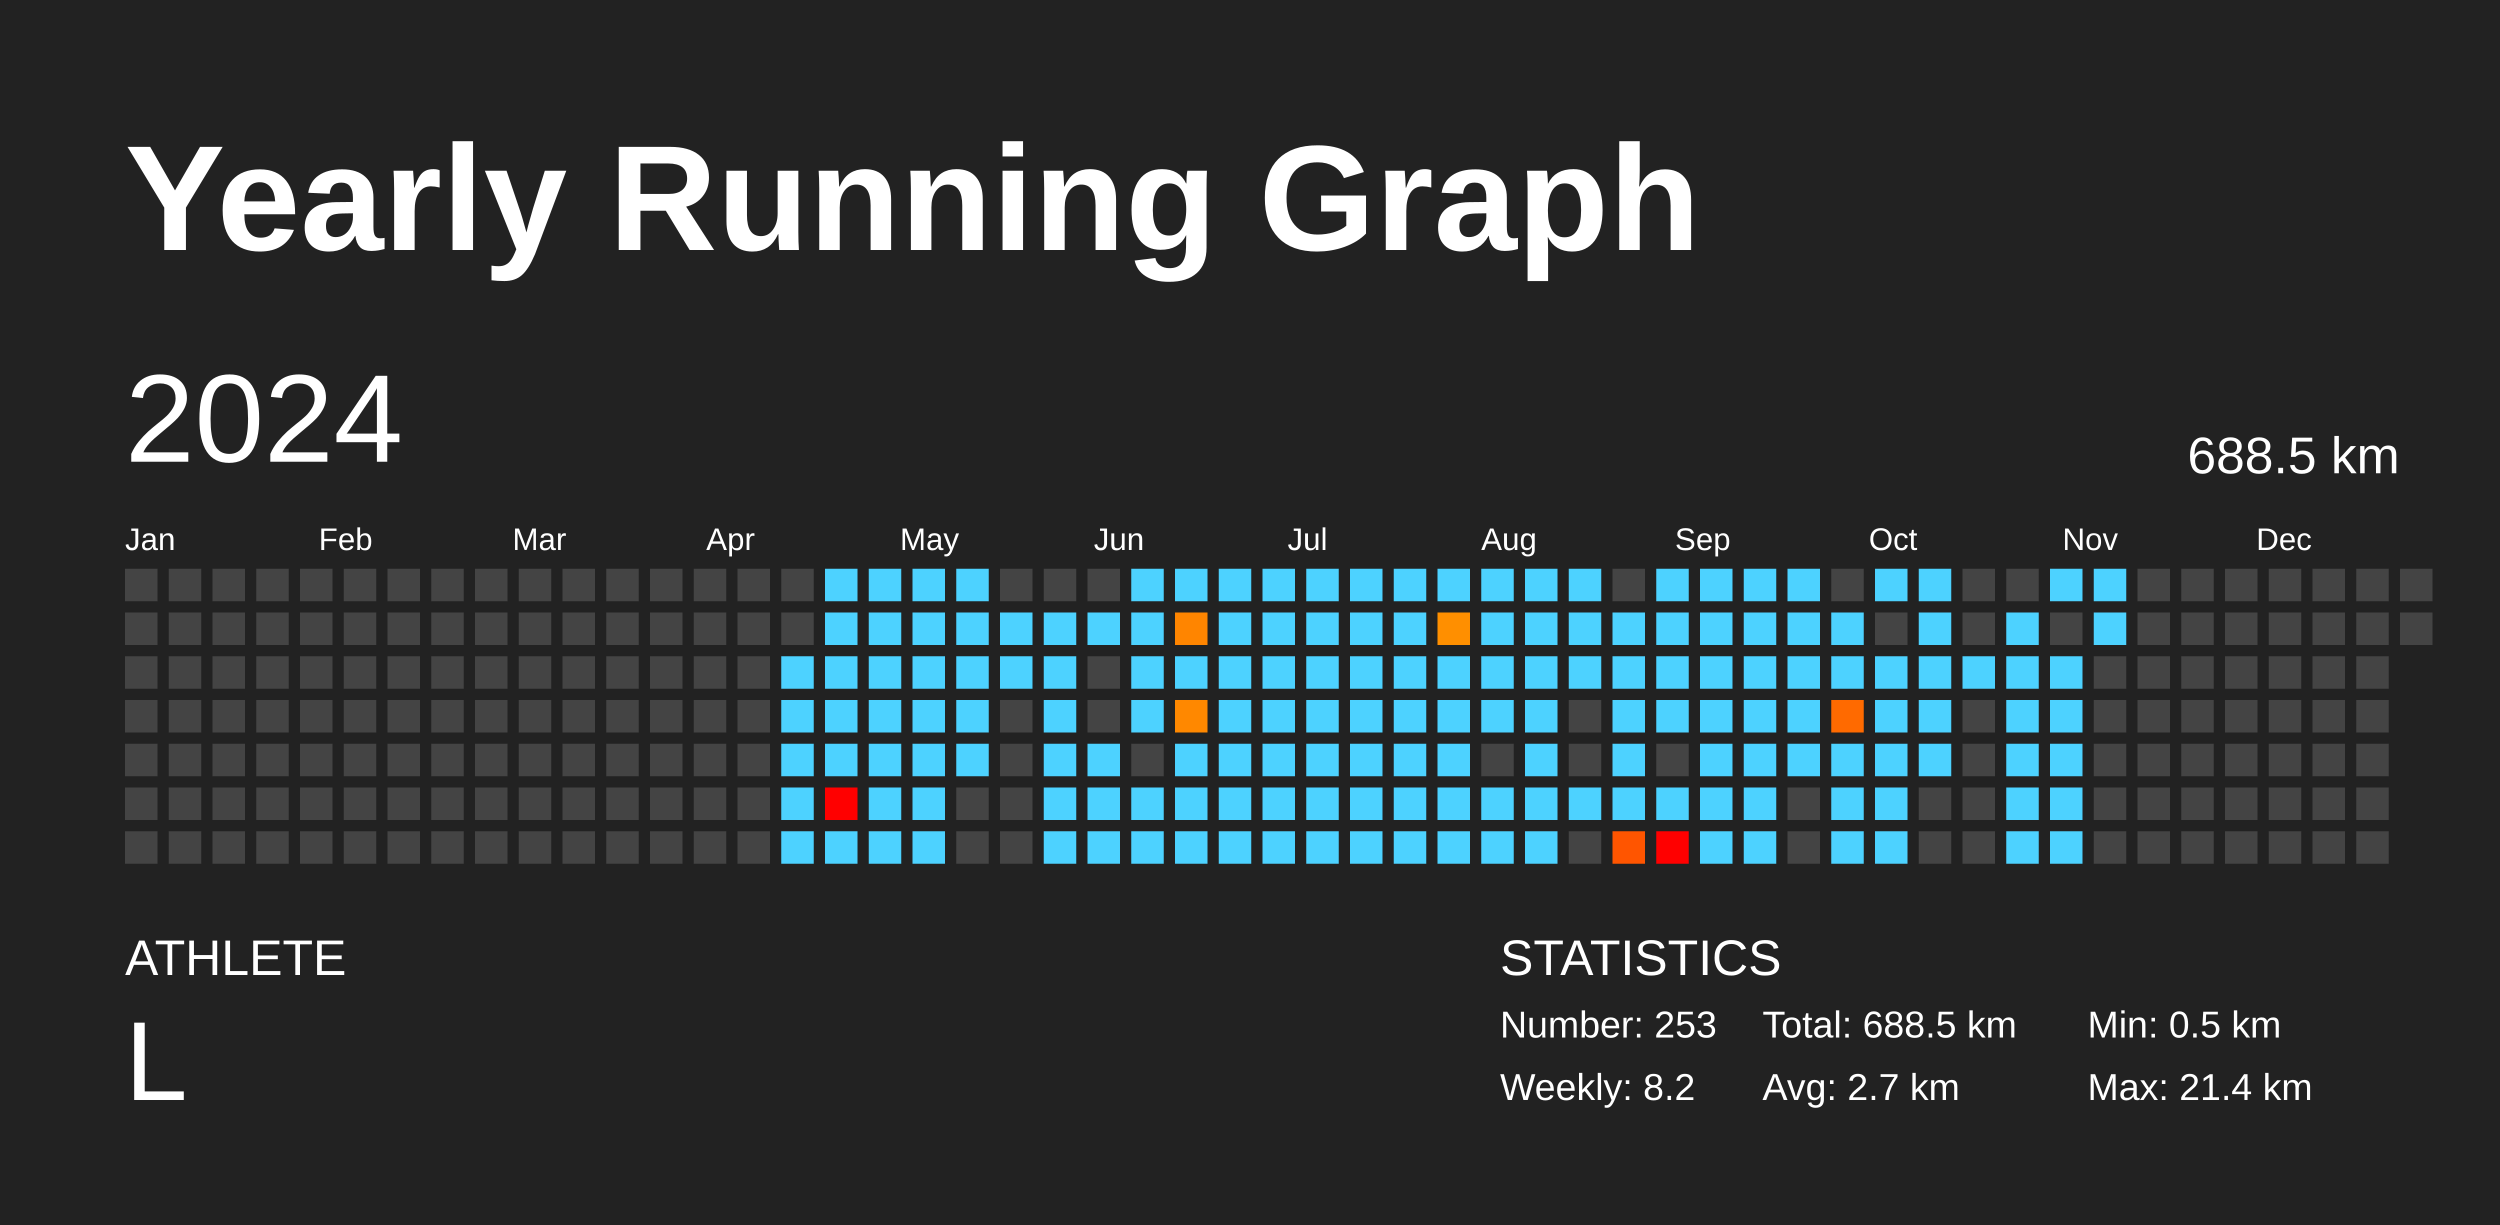
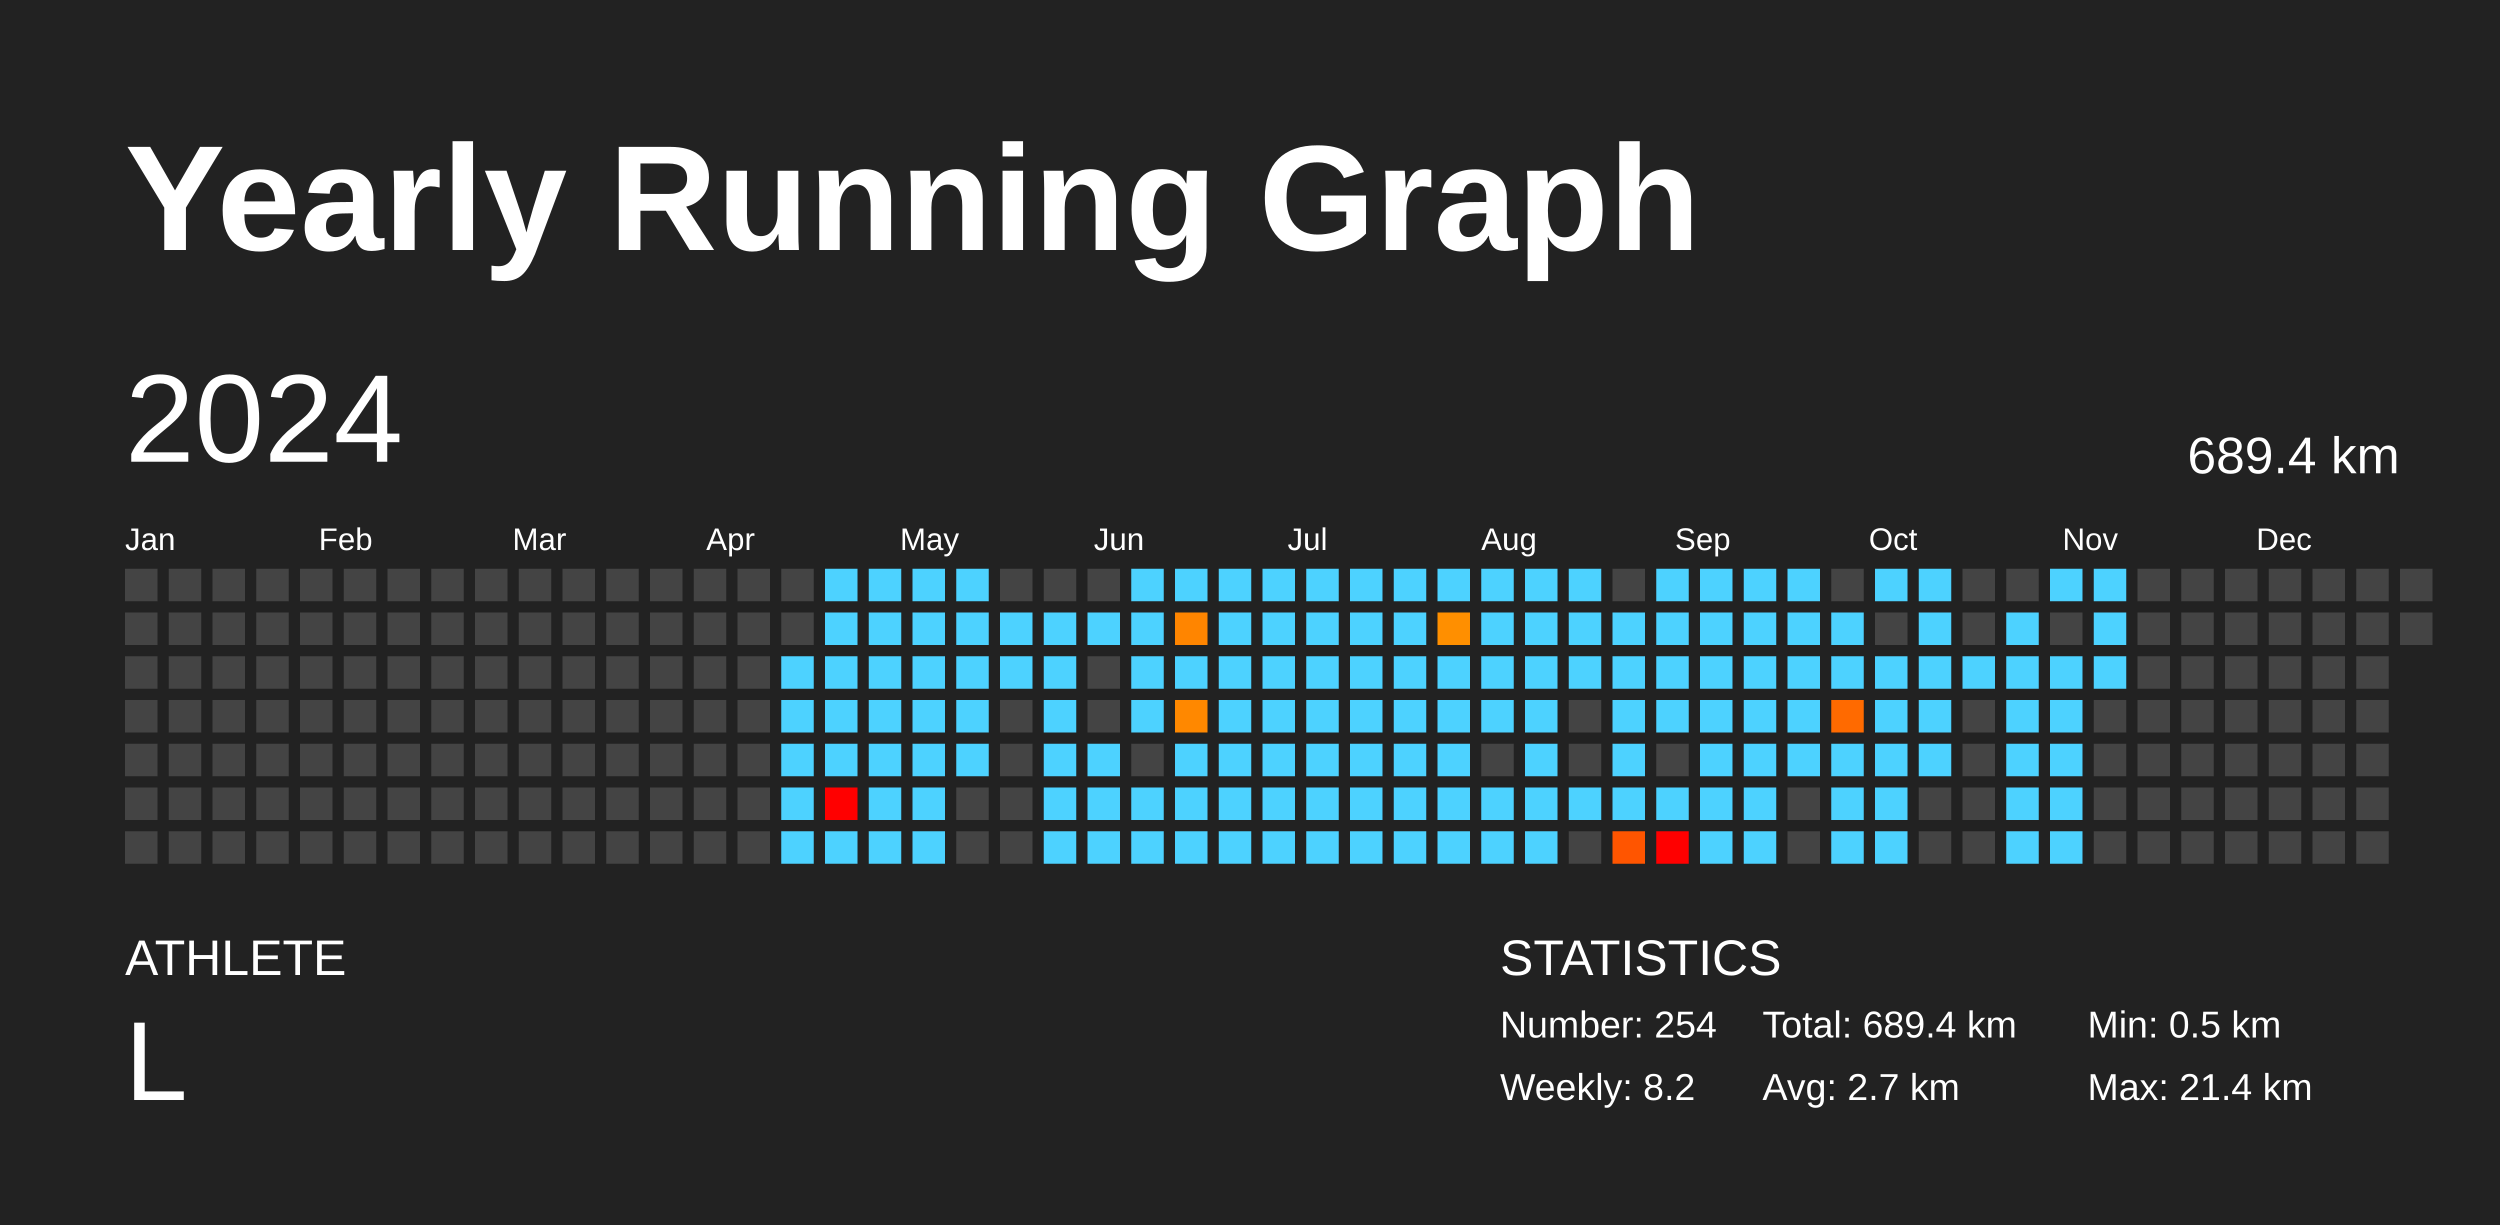
<svg xmlns="http://www.w3.org/2000/svg" baseProfile="full" height="98mm" version="1.1" viewBox="0,0,200,98" width="200mm">
  <defs />
  <rect fill="#222222" height="98" width="200" x="0" y="0" />
  <text fill="#FFFFFF" style="font-size:12px; font-family:Arial; font-weight:bold;" x="10" y="20">Yearly Running Graph</text>
  <text fill="#FFFFFF" style="font-size:4px; font-family:Arial" x="10" y="78">ATHLETE</text>
  <text fill="#FFFFFF" style="font-size:9px; font-family:Arial" x="10" y="88">L</text>
  <text fill="#FFFFFF" style="font-size:4px; font-family:Arial" x="120" y="78">STATISTICS</text>
-   <text fill="#FFFFFF" style="font-size:3px; font-family:Arial" x="120" y="83">Number: 253</text>
+   <text fill="#FFFFFF" style="font-size:3px; font-family:Arial" x="120" y="83">Number: 254</text>
  <text fill="#FFFFFF" style="font-size:3px; font-family:Arial" x="120" y="88">Weekly: 8.2</text>
-   <text fill="#FFFFFF" style="font-size:3px; font-family:Arial" x="141" y="83">Total: 688.5 km</text>
+   <text fill="#FFFFFF" style="font-size:3px; font-family:Arial" x="141" y="83">Total: 689.4 km</text>
  <text fill="#FFFFFF" style="font-size:3px; font-family:Arial" x="141" y="88">Avg: 2.7 km</text>
  <text fill="#FFFFFF" style="font-size:3px; font-family:Arial" x="167" y="83">Min: 0.5 km</text>
  <text fill="#FFFFFF" style="font-size:3px; font-family:Arial" x="167" y="88">Max: 21.4 km</text>
  <text dominant-baseline="hanging" fill="#FFFFFF" style="font-size:10.0px; font-family:Arial;" x="10" y="30">2024</text>
-   <text dominant-baseline="hanging" fill="#FFFFFF" style="font-size:4.125px; font-family:Arial;" x="175" y="35">688.5 km</text>
+   <text dominant-baseline="hanging" fill="#FFFFFF" style="font-size:4.125px; font-family:Arial;" x="175" y="35">689.4 km</text>
  <text fill="#FFFFFF" style="font-size:2.5px; font-family:Arial" x="10.0" y="44">Jan</text>
  <text fill="#FFFFFF" style="font-size:2.5px; font-family:Arial" x="25.5" y="44">Feb</text>
  <text fill="#FFFFFF" style="font-size:2.5px; font-family:Arial" x="41.0" y="44">Mar</text>
  <text fill="#FFFFFF" style="font-size:2.5px; font-family:Arial" x="56.5" y="44">Apr</text>
  <text fill="#FFFFFF" style="font-size:2.5px; font-family:Arial" x="72.0" y="44">May</text>
  <text fill="#FFFFFF" style="font-size:2.5px; font-family:Arial" x="87.5" y="44">Jun</text>
  <text fill="#FFFFFF" style="font-size:2.5px; font-family:Arial" x="103.0" y="44">Jul</text>
  <text fill="#FFFFFF" style="font-size:2.5px; font-family:Arial" x="118.5" y="44">Aug</text>
  <text fill="#FFFFFF" style="font-size:2.5px; font-family:Arial" x="134.0" y="44">Sep</text>
  <text fill="#FFFFFF" style="font-size:2.5px; font-family:Arial" x="149.5" y="44">Oct</text>
  <text fill="#FFFFFF" style="font-size:2.5px; font-family:Arial" x="165.0" y="44">Nov</text>
  <text fill="#FFFFFF" style="font-size:2.5px; font-family:Arial" x="180.5" y="44">Dec</text>
  <rect fill="#444444" height="2.6" width="2.6" x="10.0" y="45.5" />
  <rect fill="#444444" height="2.6" width="2.6" x="10.0" y="49.0" />
  <rect fill="#444444" height="2.6" width="2.6" x="10.0" y="52.5" />
  <rect fill="#444444" height="2.6" width="2.6" x="10.0" y="56.0" />
  <rect fill="#444444" height="2.6" width="2.6" x="10.0" y="59.5" />
  <rect fill="#444444" height="2.6" width="2.6" x="10.0" y="63.0" />
  <rect fill="#444444" height="2.6" width="2.6" x="10.0" y="66.5" />
  <rect fill="#444444" height="2.6" width="2.6" x="13.5" y="45.5" />
  <rect fill="#444444" height="2.6" width="2.6" x="13.5" y="49.0" />
  <rect fill="#444444" height="2.6" width="2.6" x="13.5" y="52.5" />
  <rect fill="#444444" height="2.6" width="2.6" x="13.5" y="56.0" />
  <rect fill="#444444" height="2.6" width="2.6" x="13.5" y="59.5" />
  <rect fill="#444444" height="2.6" width="2.6" x="13.5" y="63.0" />
  <rect fill="#444444" height="2.6" width="2.6" x="13.5" y="66.5" />
  <rect fill="#444444" height="2.6" width="2.6" x="17.0" y="45.5" />
  <rect fill="#444444" height="2.6" width="2.6" x="17.0" y="49.0" />
  <rect fill="#444444" height="2.6" width="2.6" x="17.0" y="52.5" />
  <rect fill="#444444" height="2.6" width="2.6" x="17.0" y="56.0" />
  <rect fill="#444444" height="2.6" width="2.6" x="17.0" y="59.5" />
  <rect fill="#444444" height="2.6" width="2.6" x="17.0" y="63.0" />
  <rect fill="#444444" height="2.6" width="2.6" x="17.0" y="66.5" />
  <rect fill="#444444" height="2.6" width="2.6" x="20.5" y="45.5" />
  <rect fill="#444444" height="2.6" width="2.6" x="20.5" y="49.0" />
  <rect fill="#444444" height="2.6" width="2.6" x="20.5" y="52.5" />
  <rect fill="#444444" height="2.6" width="2.6" x="20.5" y="56.0" />
  <rect fill="#444444" height="2.6" width="2.6" x="20.5" y="59.5" />
  <rect fill="#444444" height="2.6" width="2.6" x="20.5" y="63.0" />
  <rect fill="#444444" height="2.6" width="2.6" x="20.5" y="66.5" />
  <rect fill="#444444" height="2.6" width="2.6" x="24.0" y="45.5" />
  <rect fill="#444444" height="2.6" width="2.6" x="24.0" y="49.0" />
  <rect fill="#444444" height="2.6" width="2.6" x="24.0" y="52.5" />
  <rect fill="#444444" height="2.6" width="2.6" x="24.0" y="56.0" />
  <rect fill="#444444" height="2.6" width="2.6" x="24.0" y="59.5" />
  <rect fill="#444444" height="2.6" width="2.6" x="24.0" y="63.0" />
  <rect fill="#444444" height="2.6" width="2.6" x="24.0" y="66.5" />
  <rect fill="#444444" height="2.6" width="2.6" x="27.5" y="45.5" />
  <rect fill="#444444" height="2.6" width="2.6" x="27.5" y="49.0" />
  <rect fill="#444444" height="2.6" width="2.6" x="27.5" y="52.5" />
  <rect fill="#444444" height="2.6" width="2.6" x="27.5" y="56.0" />
  <rect fill="#444444" height="2.6" width="2.6" x="27.5" y="59.5" />
  <rect fill="#444444" height="2.6" width="2.6" x="27.5" y="63.0" />
  <rect fill="#444444" height="2.6" width="2.6" x="27.5" y="66.5" />
  <rect fill="#444444" height="2.6" width="2.6" x="31.0" y="45.5" />
  <rect fill="#444444" height="2.6" width="2.6" x="31.0" y="49.0" />
  <rect fill="#444444" height="2.6" width="2.6" x="31.0" y="52.5" />
  <rect fill="#444444" height="2.6" width="2.6" x="31.0" y="56.0" />
  <rect fill="#444444" height="2.6" width="2.6" x="31.0" y="59.5" />
  <rect fill="#444444" height="2.6" width="2.6" x="31.0" y="63.0" />
  <rect fill="#444444" height="2.6" width="2.6" x="31.0" y="66.5" />
  <rect fill="#444444" height="2.6" width="2.6" x="34.5" y="45.5" />
  <rect fill="#444444" height="2.6" width="2.6" x="34.5" y="49.0" />
  <rect fill="#444444" height="2.6" width="2.6" x="34.5" y="52.5" />
  <rect fill="#444444" height="2.6" width="2.6" x="34.5" y="56.0" />
  <rect fill="#444444" height="2.6" width="2.6" x="34.5" y="59.5" />
  <rect fill="#444444" height="2.6" width="2.6" x="34.5" y="63.0" />
  <rect fill="#444444" height="2.6" width="2.6" x="34.5" y="66.5" />
  <rect fill="#444444" height="2.6" width="2.6" x="38.0" y="45.5" />
  <rect fill="#444444" height="2.6" width="2.6" x="38.0" y="49.0" />
  <rect fill="#444444" height="2.6" width="2.6" x="38.0" y="52.5" />
  <rect fill="#444444" height="2.6" width="2.6" x="38.0" y="56.0" />
  <rect fill="#444444" height="2.6" width="2.6" x="38.0" y="59.5" />
  <rect fill="#444444" height="2.6" width="2.6" x="38.0" y="63.0" />
  <rect fill="#444444" height="2.6" width="2.6" x="38.0" y="66.5" />
  <rect fill="#444444" height="2.6" width="2.6" x="41.5" y="45.5" />
  <rect fill="#444444" height="2.6" width="2.6" x="41.5" y="49.0" />
  <rect fill="#444444" height="2.6" width="2.6" x="41.5" y="52.5" />
  <rect fill="#444444" height="2.6" width="2.6" x="41.5" y="56.0" />
  <rect fill="#444444" height="2.6" width="2.6" x="41.5" y="59.5" />
  <rect fill="#444444" height="2.6" width="2.6" x="41.5" y="63.0" />
  <rect fill="#444444" height="2.6" width="2.6" x="41.5" y="66.5" />
  <rect fill="#444444" height="2.6" width="2.6" x="45.0" y="45.5" />
  <rect fill="#444444" height="2.6" width="2.6" x="45.0" y="49.0" />
  <rect fill="#444444" height="2.6" width="2.6" x="45.0" y="52.5" />
  <rect fill="#444444" height="2.6" width="2.6" x="45.0" y="56.0" />
  <rect fill="#444444" height="2.6" width="2.6" x="45.0" y="59.5" />
  <rect fill="#444444" height="2.6" width="2.6" x="45.0" y="63.0" />
  <rect fill="#444444" height="2.6" width="2.6" x="45.0" y="66.5" />
  <rect fill="#444444" height="2.6" width="2.6" x="48.5" y="45.5" />
  <rect fill="#444444" height="2.6" width="2.6" x="48.5" y="49.0" />
  <rect fill="#444444" height="2.6" width="2.6" x="48.5" y="52.5" />
  <rect fill="#444444" height="2.6" width="2.6" x="48.5" y="56.0" />
  <rect fill="#444444" height="2.6" width="2.6" x="48.5" y="59.5" />
  <rect fill="#444444" height="2.6" width="2.6" x="48.5" y="63.0" />
  <rect fill="#444444" height="2.6" width="2.6" x="48.5" y="66.5" />
  <rect fill="#444444" height="2.6" width="2.6" x="52.0" y="45.5" />
  <rect fill="#444444" height="2.6" width="2.6" x="52.0" y="49.0" />
  <rect fill="#444444" height="2.6" width="2.6" x="52.0" y="52.5" />
  <rect fill="#444444" height="2.6" width="2.6" x="52.0" y="56.0" />
  <rect fill="#444444" height="2.6" width="2.6" x="52.0" y="59.5" />
  <rect fill="#444444" height="2.6" width="2.6" x="52.0" y="63.0" />
  <rect fill="#444444" height="2.6" width="2.6" x="52.0" y="66.5" />
  <rect fill="#444444" height="2.6" width="2.6" x="55.5" y="45.5" />
  <rect fill="#444444" height="2.6" width="2.6" x="55.5" y="49.0" />
  <rect fill="#444444" height="2.6" width="2.6" x="55.5" y="52.5" />
  <rect fill="#444444" height="2.6" width="2.6" x="55.5" y="56.0" />
  <rect fill="#444444" height="2.6" width="2.6" x="55.5" y="59.5" />
  <rect fill="#444444" height="2.6" width="2.6" x="55.5" y="63.0" />
  <rect fill="#444444" height="2.6" width="2.6" x="55.5" y="66.5" />
  <rect fill="#444444" height="2.6" width="2.6" x="59.0" y="45.5" />
  <rect fill="#444444" height="2.6" width="2.6" x="59.0" y="49.0" />
  <rect fill="#444444" height="2.6" width="2.6" x="59.0" y="52.5" />
  <rect fill="#444444" height="2.6" width="2.6" x="59.0" y="56.0" />
  <rect fill="#444444" height="2.6" width="2.6" x="59.0" y="59.5" />
  <rect fill="#444444" height="2.6" width="2.6" x="59.0" y="63.0" />
  <rect fill="#444444" height="2.6" width="2.6" x="59.0" y="66.5" />
  <rect fill="#444444" height="2.6" width="2.6" x="62.5" y="45.5" />
  <rect fill="#444444" height="2.6" width="2.6" x="62.5" y="49.0" />
  <rect fill="#4dd2ff" height="2.6" width="2.6" x="62.5" y="52.5" />
  <rect fill="#4dd2ff" height="2.6" width="2.6" x="62.5" y="56.0" />
  <rect fill="#4dd2ff" height="2.6" width="2.6" x="62.5" y="59.5" />
  <rect fill="#4dd2ff" height="2.6" width="2.6" x="62.5" y="63.0" />
  <rect fill="#4dd2ff" height="2.6" width="2.6" x="62.5" y="66.5" />
  <rect fill="#4dd2ff" height="2.6" width="2.6" x="66.0" y="45.5" />
  <rect fill="#4dd2ff" height="2.6" width="2.6" x="66.0" y="49.0" />
  <rect fill="#4dd2ff" height="2.6" width="2.6" x="66.0" y="52.5" />
  <rect fill="#4dd2ff" height="2.6" width="2.6" x="66.0" y="56.0" />
  <rect fill="#4dd2ff" height="2.6" width="2.6" x="66.0" y="59.5" />
  <rect fill="red" height="2.6" width="2.6" x="66.0" y="63.0" />
  <rect fill="#4dd2ff" height="2.6" width="2.6" x="66.0" y="66.5" />
  <rect fill="#4dd2ff" height="2.6" width="2.6" x="69.5" y="45.5" />
  <rect fill="#4dd2ff" height="2.6" width="2.6" x="69.5" y="49.0" />
  <rect fill="#4dd2ff" height="2.6" width="2.6" x="69.5" y="52.5" />
  <rect fill="#4dd2ff" height="2.6" width="2.6" x="69.5" y="56.0" />
  <rect fill="#4dd2ff" height="2.6" width="2.6" x="69.5" y="59.5" />
  <rect fill="#4dd2ff" height="2.6" width="2.6" x="69.5" y="63.0" />
  <rect fill="#4dd2ff" height="2.6" width="2.6" x="69.5" y="66.5" />
  <rect fill="#4dd2ff" height="2.6" width="2.6" x="73.0" y="45.5" />
  <rect fill="#4dd2ff" height="2.6" width="2.6" x="73.0" y="49.0" />
  <rect fill="#4dd2ff" height="2.6" width="2.6" x="73.0" y="52.5" />
  <rect fill="#4dd2ff" height="2.6" width="2.6" x="73.0" y="56.0" />
  <rect fill="#4dd2ff" height="2.6" width="2.6" x="73.0" y="59.5" />
  <rect fill="#4dd2ff" height="2.6" width="2.6" x="73.0" y="63.0" />
  <rect fill="#4dd2ff" height="2.6" width="2.6" x="73.0" y="66.5" />
  <rect fill="#4dd2ff" height="2.6" width="2.6" x="76.5" y="45.5" />
  <rect fill="#4dd2ff" height="2.6" width="2.6" x="76.5" y="49.0" />
  <rect fill="#4dd2ff" height="2.6" width="2.6" x="76.5" y="52.5" />
  <rect fill="#4dd2ff" height="2.6" width="2.6" x="76.5" y="56.0" />
  <rect fill="#4dd2ff" height="2.6" width="2.6" x="76.5" y="59.5" />
  <rect fill="#444444" height="2.6" width="2.6" x="76.5" y="63.0" />
  <rect fill="#444444" height="2.6" width="2.6" x="76.5" y="66.5" />
  <rect fill="#444444" height="2.6" width="2.6" x="80.0" y="45.5" />
  <rect fill="#4dd2ff" height="2.6" width="2.6" x="80.0" y="49.0" />
  <rect fill="#4dd2ff" height="2.6" width="2.6" x="80.0" y="52.5" />
  <rect fill="#444444" height="2.6" width="2.6" x="80.0" y="56.0" />
  <rect fill="#444444" height="2.6" width="2.6" x="80.0" y="59.5" />
  <rect fill="#444444" height="2.6" width="2.6" x="80.0" y="63.0" />
  <rect fill="#444444" height="2.6" width="2.6" x="80.0" y="66.5" />
  <rect fill="#444444" height="2.6" width="2.6" x="83.5" y="45.5" />
  <rect fill="#4dd2ff" height="2.6" width="2.6" x="83.5" y="49.0" />
  <rect fill="#4dd2ff" height="2.6" width="2.6" x="83.5" y="52.5" />
  <rect fill="#4dd2ff" height="2.6" width="2.6" x="83.5" y="56.0" />
  <rect fill="#4dd2ff" height="2.6" width="2.6" x="83.5" y="59.5" />
  <rect fill="#4dd2ff" height="2.6" width="2.6" x="83.5" y="63.0" />
  <rect fill="#4dd2ff" height="2.6" width="2.6" x="83.5" y="66.5" />
  <rect fill="#444444" height="2.6" width="2.6" x="87.0" y="45.5" />
  <rect fill="#4dd2ff" height="2.6" width="2.6" x="87.0" y="49.0" />
  <rect fill="#444444" height="2.6" width="2.6" x="87.0" y="52.5" />
  <rect fill="#444444" height="2.6" width="2.6" x="87.0" y="56.0" />
  <rect fill="#4dd2ff" height="2.6" width="2.6" x="87.0" y="59.5" />
  <rect fill="#4dd2ff" height="2.6" width="2.6" x="87.0" y="63.0" />
  <rect fill="#4dd2ff" height="2.6" width="2.6" x="87.0" y="66.5" />
  <rect fill="#4dd2ff" height="2.6" width="2.6" x="90.5" y="45.5" />
  <rect fill="#4dd2ff" height="2.6" width="2.6" x="90.5" y="49.0" />
  <rect fill="#4dd2ff" height="2.6" width="2.6" x="90.5" y="52.5" />
  <rect fill="#4dd2ff" height="2.6" width="2.6" x="90.5" y="56.0" />
  <rect fill="#444444" height="2.6" width="2.6" x="90.5" y="59.5" />
  <rect fill="#4dd2ff" height="2.6" width="2.6" x="90.5" y="63.0" />
  <rect fill="#4dd2ff" height="2.6" width="2.6" x="90.5" y="66.5" />
  <rect fill="#4dd2ff" height="2.6" width="2.6" x="94.0" y="45.5" />
  <rect fill="#ff8500" height="2.6" width="2.6" x="94.0" y="49.0" />
  <rect fill="#4dd2ff" height="2.6" width="2.6" x="94.0" y="52.5" />
  <rect fill="#ff8800" height="2.6" width="2.6" x="94.0" y="56.0" />
  <rect fill="#4dd2ff" height="2.6" width="2.6" x="94.0" y="59.5" />
  <rect fill="#4dd2ff" height="2.6" width="2.6" x="94.0" y="63.0" />
  <rect fill="#4dd2ff" height="2.6" width="2.6" x="94.0" y="66.5" />
  <rect fill="#4dd2ff" height="2.6" width="2.6" x="97.5" y="45.5" />
  <rect fill="#4dd2ff" height="2.6" width="2.6" x="97.5" y="49.0" />
  <rect fill="#4dd2ff" height="2.6" width="2.6" x="97.5" y="52.5" />
  <rect fill="#4dd2ff" height="2.6" width="2.6" x="97.5" y="56.0" />
  <rect fill="#4dd2ff" height="2.6" width="2.6" x="97.5" y="59.5" />
  <rect fill="#4dd2ff" height="2.6" width="2.6" x="97.5" y="63.0" />
  <rect fill="#4dd2ff" height="2.6" width="2.6" x="97.5" y="66.5" />
  <rect fill="#4dd2ff" height="2.6" width="2.6" x="101.0" y="45.5" />
  <rect fill="#4dd2ff" height="2.6" width="2.6" x="101.0" y="49.0" />
  <rect fill="#4dd2ff" height="2.6" width="2.6" x="101.0" y="52.5" />
  <rect fill="#4dd2ff" height="2.6" width="2.6" x="101.0" y="56.0" />
  <rect fill="#4dd2ff" height="2.6" width="2.6" x="101.0" y="59.5" />
  <rect fill="#4dd2ff" height="2.6" width="2.6" x="101.0" y="63.0" />
  <rect fill="#4dd2ff" height="2.6" width="2.6" x="101.0" y="66.5" />
  <rect fill="#4dd2ff" height="2.6" width="2.6" x="104.5" y="45.5" />
  <rect fill="#4dd2ff" height="2.6" width="2.6" x="104.5" y="49.0" />
  <rect fill="#4dd2ff" height="2.6" width="2.6" x="104.5" y="52.5" />
  <rect fill="#4dd2ff" height="2.6" width="2.6" x="104.5" y="56.0" />
  <rect fill="#4dd2ff" height="2.6" width="2.6" x="104.5" y="59.5" />
  <rect fill="#4dd2ff" height="2.6" width="2.6" x="104.5" y="63.0" />
  <rect fill="#4dd2ff" height="2.6" width="2.6" x="104.5" y="66.5" />
  <rect fill="#4dd2ff" height="2.6" width="2.6" x="108.0" y="45.5" />
  <rect fill="#4dd2ff" height="2.6" width="2.6" x="108.0" y="49.0" />
  <rect fill="#4dd2ff" height="2.6" width="2.6" x="108.0" y="52.5" />
  <rect fill="#4dd2ff" height="2.6" width="2.6" x="108.0" y="56.0" />
  <rect fill="#4dd2ff" height="2.6" width="2.6" x="108.0" y="59.5" />
  <rect fill="#4dd2ff" height="2.6" width="2.6" x="108.0" y="63.0" />
  <rect fill="#4dd2ff" height="2.6" width="2.6" x="108.0" y="66.5" />
  <rect fill="#4dd2ff" height="2.6" width="2.6" x="111.5" y="45.5" />
  <rect fill="#4dd2ff" height="2.6" width="2.6" x="111.5" y="49.0" />
  <rect fill="#4dd2ff" height="2.6" width="2.6" x="111.5" y="52.5" />
  <rect fill="#4dd2ff" height="2.6" width="2.6" x="111.5" y="56.0" />
  <rect fill="#4dd2ff" height="2.6" width="2.6" x="111.5" y="59.5" />
  <rect fill="#4dd2ff" height="2.6" width="2.6" x="111.5" y="63.0" />
  <rect fill="#4dd2ff" height="2.6" width="2.6" x="111.5" y="66.5" />
  <rect fill="#4dd2ff" height="2.6" width="2.6" x="115.0" y="45.5" />
  <rect fill="#ff8f00" height="2.6" width="2.6" x="115.0" y="49.0" />
  <rect fill="#4dd2ff" height="2.6" width="2.6" x="115.0" y="52.5" />
  <rect fill="#4dd2ff" height="2.6" width="2.6" x="115.0" y="56.0" />
  <rect fill="#4dd2ff" height="2.6" width="2.6" x="115.0" y="59.5" />
  <rect fill="#4dd2ff" height="2.6" width="2.6" x="115.0" y="63.0" />
  <rect fill="#4dd2ff" height="2.6" width="2.6" x="115.0" y="66.5" />
  <rect fill="#4dd2ff" height="2.6" width="2.6" x="118.5" y="45.5" />
  <rect fill="#4dd2ff" height="2.6" width="2.6" x="118.5" y="49.0" />
  <rect fill="#4dd2ff" height="2.6" width="2.6" x="118.5" y="52.5" />
  <rect fill="#4dd2ff" height="2.6" width="2.6" x="118.5" y="56.0" />
  <rect fill="#444444" height="2.6" width="2.6" x="118.5" y="59.5" />
  <rect fill="#4dd2ff" height="2.6" width="2.6" x="118.5" y="63.0" />
  <rect fill="#4dd2ff" height="2.6" width="2.6" x="118.5" y="66.5" />
  <rect fill="#4dd2ff" height="2.6" width="2.6" x="122.0" y="45.5" />
  <rect fill="#4dd2ff" height="2.6" width="2.6" x="122.0" y="49.0" />
  <rect fill="#4dd2ff" height="2.6" width="2.6" x="122.0" y="52.5" />
  <rect fill="#4dd2ff" height="2.6" width="2.6" x="122.0" y="56.0" />
  <rect fill="#4dd2ff" height="2.6" width="2.6" x="122.0" y="59.5" />
  <rect fill="#4dd2ff" height="2.6" width="2.6" x="122.0" y="63.0" />
  <rect fill="#4dd2ff" height="2.6" width="2.6" x="122.0" y="66.5" />
  <rect fill="#4dd2ff" height="2.6" width="2.6" x="125.5" y="45.5" />
  <rect fill="#4dd2ff" height="2.6" width="2.6" x="125.5" y="49.0" />
  <rect fill="#4dd2ff" height="2.6" width="2.6" x="125.5" y="52.5" />
  <rect fill="#444444" height="2.6" width="2.6" x="125.5" y="56.0" />
  <rect fill="#444444" height="2.6" width="2.6" x="125.5" y="59.5" />
  <rect fill="#4dd2ff" height="2.6" width="2.6" x="125.5" y="63.0" />
  <rect fill="#444444" height="2.6" width="2.6" x="125.5" y="66.5" />
  <rect fill="#444444" height="2.6" width="2.6" x="129.0" y="45.5" />
  <rect fill="#4dd2ff" height="2.6" width="2.6" x="129.0" y="49.0" />
  <rect fill="#4dd2ff" height="2.6" width="2.6" x="129.0" y="52.5" />
  <rect fill="#4dd2ff" height="2.6" width="2.6" x="129.0" y="56.0" />
  <rect fill="#4dd2ff" height="2.6" width="2.6" x="129.0" y="59.5" />
  <rect fill="#4dd2ff" height="2.6" width="2.6" x="129.0" y="63.0" />
  <rect fill="#ff5500" height="2.6" width="2.6" x="129.0" y="66.5" />
  <rect fill="#4dd2ff" height="2.6" width="2.6" x="132.5" y="45.5" />
  <rect fill="#4dd2ff" height="2.6" width="2.6" x="132.5" y="49.0" />
  <rect fill="#4dd2ff" height="2.6" width="2.6" x="132.5" y="52.5" />
  <rect fill="#4dd2ff" height="2.6" width="2.6" x="132.5" y="56.0" />
  <rect fill="#444444" height="2.6" width="2.6" x="132.5" y="59.5" />
  <rect fill="#4dd2ff" height="2.6" width="2.6" x="132.5" y="63.0" />
  <rect fill="red" height="2.6" width="2.6" x="132.5" y="66.5" />
  <rect fill="#4dd2ff" height="2.6" width="2.6" x="136.0" y="45.5" />
  <rect fill="#4dd2ff" height="2.6" width="2.6" x="136.0" y="49.0" />
  <rect fill="#4dd2ff" height="2.6" width="2.6" x="136.0" y="52.5" />
  <rect fill="#4dd2ff" height="2.6" width="2.6" x="136.0" y="56.0" />
  <rect fill="#4dd2ff" height="2.6" width="2.6" x="136.0" y="59.5" />
  <rect fill="#4dd2ff" height="2.6" width="2.6" x="136.0" y="63.0" />
  <rect fill="#4dd2ff" height="2.6" width="2.6" x="136.0" y="66.5" />
  <rect fill="#4dd2ff" height="2.6" width="2.6" x="139.5" y="45.5" />
  <rect fill="#4dd2ff" height="2.6" width="2.6" x="139.5" y="49.0" />
  <rect fill="#4dd2ff" height="2.6" width="2.6" x="139.5" y="52.5" />
  <rect fill="#4dd2ff" height="2.6" width="2.6" x="139.5" y="56.0" />
  <rect fill="#4dd2ff" height="2.6" width="2.6" x="139.5" y="59.5" />
  <rect fill="#4dd2ff" height="2.6" width="2.6" x="139.5" y="63.0" />
  <rect fill="#4dd2ff" height="2.6" width="2.6" x="139.5" y="66.5" />
  <rect fill="#4dd2ff" height="2.6" width="2.6" x="143.0" y="45.5" />
  <rect fill="#4dd2ff" height="2.6" width="2.6" x="143.0" y="49.0" />
  <rect fill="#4dd2ff" height="2.6" width="2.6" x="143.0" y="52.5" />
  <rect fill="#4dd2ff" height="2.6" width="2.6" x="143.0" y="56.0" />
  <rect fill="#4dd2ff" height="2.6" width="2.6" x="143.0" y="59.5" />
  <rect fill="#444444" height="2.6" width="2.6" x="143.0" y="63.0" />
  <rect fill="#444444" height="2.6" width="2.6" x="143.0" y="66.5" />
  <rect fill="#444444" height="2.6" width="2.6" x="146.5" y="45.5" />
  <rect fill="#4dd2ff" height="2.6" width="2.6" x="146.5" y="49.0" />
  <rect fill="#4dd2ff" height="2.6" width="2.6" x="146.5" y="52.5" />
  <rect fill="#ff6a00" height="2.6" width="2.6" x="146.5" y="56.0" />
  <rect fill="#4dd2ff" height="2.6" width="2.6" x="146.5" y="59.5" />
  <rect fill="#4dd2ff" height="2.6" width="2.6" x="146.5" y="63.0" />
  <rect fill="#4dd2ff" height="2.6" width="2.6" x="146.5" y="66.5" />
  <rect fill="#4dd2ff" height="2.6" width="2.6" x="150.0" y="45.5" />
  <rect fill="#444444" height="2.6" width="2.6" x="150.0" y="49.0" />
  <rect fill="#4dd2ff" height="2.6" width="2.6" x="150.0" y="52.5" />
  <rect fill="#4dd2ff" height="2.6" width="2.6" x="150.0" y="56.0" />
  <rect fill="#4dd2ff" height="2.6" width="2.6" x="150.0" y="59.5" />
  <rect fill="#4dd2ff" height="2.6" width="2.6" x="150.0" y="63.0" />
  <rect fill="#4dd2ff" height="2.6" width="2.6" x="150.0" y="66.5" />
  <rect fill="#4dd2ff" height="2.6" width="2.6" x="153.5" y="45.5" />
  <rect fill="#4dd2ff" height="2.6" width="2.6" x="153.5" y="49.0" />
  <rect fill="#4dd2ff" height="2.6" width="2.6" x="153.5" y="52.5" />
  <rect fill="#4dd2ff" height="2.6" width="2.6" x="153.5" y="56.0" />
  <rect fill="#4dd2ff" height="2.6" width="2.6" x="153.5" y="59.5" />
  <rect fill="#444444" height="2.6" width="2.6" x="153.5" y="63.0" />
  <rect fill="#444444" height="2.6" width="2.6" x="153.5" y="66.5" />
  <rect fill="#444444" height="2.6" width="2.6" x="157.0" y="45.5" />
  <rect fill="#444444" height="2.6" width="2.6" x="157.0" y="49.0" />
  <rect fill="#4dd2ff" height="2.6" width="2.6" x="157.0" y="52.5" />
  <rect fill="#444444" height="2.6" width="2.6" x="157.0" y="56.0" />
  <rect fill="#444444" height="2.6" width="2.6" x="157.0" y="59.5" />
  <rect fill="#444444" height="2.6" width="2.6" x="157.0" y="63.0" />
  <rect fill="#444444" height="2.6" width="2.6" x="157.0" y="66.5" />
  <rect fill="#444444" height="2.6" width="2.6" x="160.5" y="45.5" />
  <rect fill="#4dd2ff" height="2.6" width="2.6" x="160.5" y="49.0" />
  <rect fill="#4dd2ff" height="2.6" width="2.6" x="160.5" y="52.5" />
  <rect fill="#4dd2ff" height="2.6" width="2.6" x="160.5" y="56.0" />
  <rect fill="#4dd2ff" height="2.6" width="2.6" x="160.5" y="59.5" />
  <rect fill="#4dd2ff" height="2.6" width="2.6" x="160.5" y="63.0" />
  <rect fill="#4dd2ff" height="2.6" width="2.6" x="160.5" y="66.5" />
  <rect fill="#4dd2ff" height="2.6" width="2.6" x="164.0" y="45.5" />
  <rect fill="#444444" height="2.6" width="2.6" x="164.0" y="49.0" />
  <rect fill="#4dd2ff" height="2.6" width="2.6" x="164.0" y="52.5" />
  <rect fill="#4dd2ff" height="2.6" width="2.6" x="164.0" y="56.0" />
  <rect fill="#4dd2ff" height="2.6" width="2.6" x="164.0" y="59.5" />
  <rect fill="#4dd2ff" height="2.6" width="2.6" x="164.0" y="63.0" />
  <rect fill="#4dd2ff" height="2.6" width="2.6" x="164.0" y="66.5" />
  <rect fill="#4dd2ff" height="2.6" width="2.6" x="167.5" y="45.5" />
  <rect fill="#4dd2ff" height="2.6" width="2.6" x="167.5" y="49.0" />
-   <rect fill="#444444" height="2.6" width="2.6" x="167.5" y="52.5" />
+   <rect fill="#4dd2ff" height="2.6" width="2.6" x="167.5" y="52.5" />
  <rect fill="#444444" height="2.6" width="2.6" x="167.5" y="56.0" />
  <rect fill="#444444" height="2.6" width="2.6" x="167.5" y="59.5" />
  <rect fill="#444444" height="2.6" width="2.6" x="167.5" y="63.0" />
  <rect fill="#444444" height="2.6" width="2.6" x="167.5" y="66.5" />
  <rect fill="#444444" height="2.6" width="2.6" x="171.0" y="45.5" />
  <rect fill="#444444" height="2.6" width="2.6" x="171.0" y="49.0" />
  <rect fill="#444444" height="2.6" width="2.6" x="171.0" y="52.5" />
  <rect fill="#444444" height="2.6" width="2.6" x="171.0" y="56.0" />
  <rect fill="#444444" height="2.6" width="2.6" x="171.0" y="59.5" />
  <rect fill="#444444" height="2.6" width="2.6" x="171.0" y="63.0" />
  <rect fill="#444444" height="2.6" width="2.6" x="171.0" y="66.5" />
  <rect fill="#444444" height="2.6" width="2.6" x="174.5" y="45.5" />
  <rect fill="#444444" height="2.6" width="2.6" x="174.5" y="49.0" />
  <rect fill="#444444" height="2.6" width="2.6" x="174.5" y="52.5" />
  <rect fill="#444444" height="2.6" width="2.6" x="174.5" y="56.0" />
  <rect fill="#444444" height="2.6" width="2.6" x="174.5" y="59.5" />
  <rect fill="#444444" height="2.6" width="2.6" x="174.5" y="63.0" />
  <rect fill="#444444" height="2.6" width="2.6" x="174.5" y="66.5" />
  <rect fill="#444444" height="2.6" width="2.6" x="178.0" y="45.5" />
  <rect fill="#444444" height="2.6" width="2.6" x="178.0" y="49.0" />
  <rect fill="#444444" height="2.6" width="2.6" x="178.0" y="52.5" />
  <rect fill="#444444" height="2.6" width="2.6" x="178.0" y="56.0" />
  <rect fill="#444444" height="2.6" width="2.6" x="178.0" y="59.5" />
  <rect fill="#444444" height="2.6" width="2.6" x="178.0" y="63.0" />
  <rect fill="#444444" height="2.6" width="2.6" x="178.0" y="66.5" />
  <rect fill="#444444" height="2.6" width="2.6" x="181.5" y="45.5" />
  <rect fill="#444444" height="2.6" width="2.6" x="181.5" y="49.0" />
  <rect fill="#444444" height="2.6" width="2.6" x="181.5" y="52.5" />
  <rect fill="#444444" height="2.6" width="2.6" x="181.5" y="56.0" />
  <rect fill="#444444" height="2.6" width="2.6" x="181.5" y="59.5" />
  <rect fill="#444444" height="2.6" width="2.6" x="181.5" y="63.0" />
  <rect fill="#444444" height="2.6" width="2.6" x="181.5" y="66.5" />
  <rect fill="#444444" height="2.6" width="2.6" x="185.0" y="45.5" />
  <rect fill="#444444" height="2.6" width="2.6" x="185.0" y="49.0" />
  <rect fill="#444444" height="2.6" width="2.6" x="185.0" y="52.5" />
  <rect fill="#444444" height="2.6" width="2.6" x="185.0" y="56.0" />
  <rect fill="#444444" height="2.6" width="2.6" x="185.0" y="59.5" />
  <rect fill="#444444" height="2.6" width="2.6" x="185.0" y="63.0" />
  <rect fill="#444444" height="2.6" width="2.6" x="185.0" y="66.5" />
  <rect fill="#444444" height="2.6" width="2.6" x="188.5" y="45.5" />
  <rect fill="#444444" height="2.6" width="2.6" x="188.5" y="49.0" />
  <rect fill="#444444" height="2.6" width="2.6" x="188.5" y="52.5" />
  <rect fill="#444444" height="2.6" width="2.6" x="188.5" y="56.0" />
  <rect fill="#444444" height="2.6" width="2.6" x="188.5" y="59.5" />
  <rect fill="#444444" height="2.6" width="2.6" x="188.5" y="63.0" />
  <rect fill="#444444" height="2.6" width="2.6" x="188.5" y="66.5" />
  <rect fill="#444444" height="2.6" width="2.6" x="192.0" y="45.5" />
  <rect fill="#444444" height="2.6" width="2.6" x="192.0" y="49.0" />
</svg>
